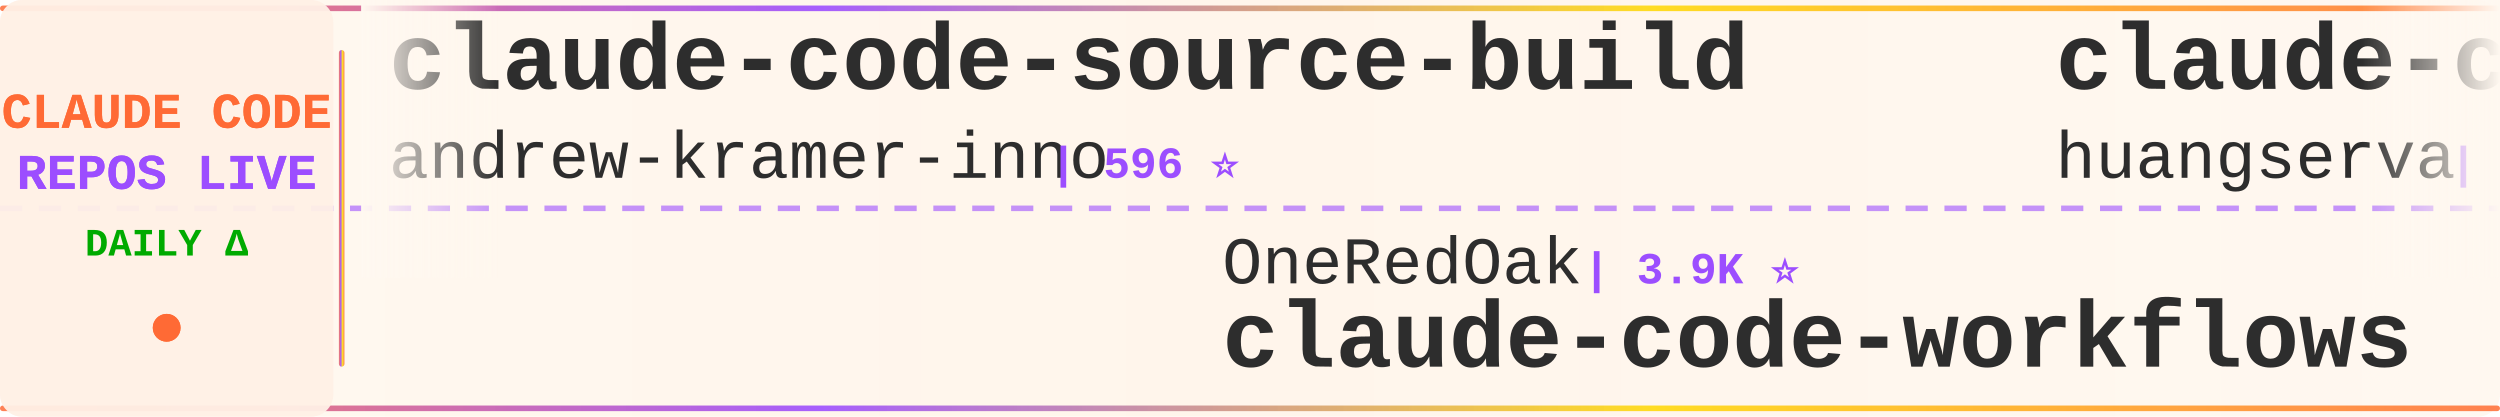
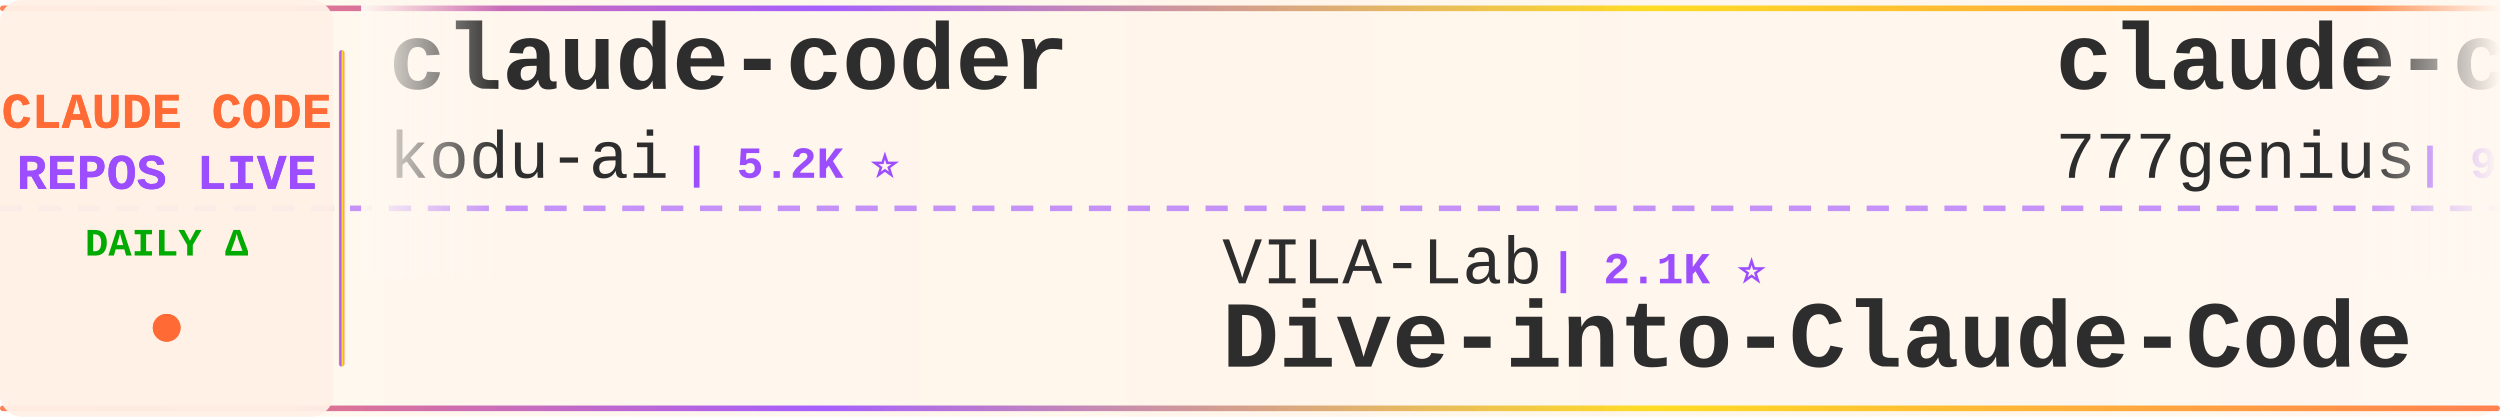
<svg xmlns="http://www.w3.org/2000/svg" width="900" height="150">
  <defs>
    <linearGradient id="tickerBg" x1="0%" y1="0%" x2="100%" y2="0%">
      <stop offset="0%" style="stop-color:#fff8f0;stop-opacity:0.98" />
      <stop offset="50%" style="stop-color:#fff5eb;stop-opacity:1" />
      <stop offset="100%" style="stop-color:#fff8f0;stop-opacity:0.98" />
    </linearGradient>
    <linearGradient id="borderGrad" x1="0%" y1="0%" x2="100%" y2="0%">
      <stop offset="0%" style="stop-color:#FF6B35;stop-opacity:0.85">
        <animate attributeName="stop-opacity" values="0.85;1;0.85" dur="2s" repeatCount="indefinite" />
      </stop>
      <stop offset="33%" style="stop-color:#9C4EFF;stop-opacity:0.9">
        <animate attributeName="stop-opacity" values="0.9;1;0.9" dur="2.2s" repeatCount="indefinite" />
      </stop>
      <stop offset="66%" style="stop-color:#FFD700;stop-opacity:0.85">
        <animate attributeName="stop-opacity" values="0.85;1;0.85" dur="1.8s" repeatCount="indefinite" />
      </stop>
      <stop offset="100%" style="stop-color:#FF6B35;stop-opacity:0.85">
        <animate attributeName="stop-opacity" values="0.85;1;0.85" dur="2s" repeatCount="indefinite" />
      </stop>
    </linearGradient>
    <filter id="textGlow">
      <feGaussianBlur stdDeviation="0.15" result="coloredBlur" />
      <feMerge>
        <feMergeNode in="coloredBlur" />
        <feMergeNode in="SourceGraphic" />
      </feMerge>
    </filter>
    <filter id="metricGlow">
      <feGaussianBlur stdDeviation="0.2" result="coloredBlur" />
      <feMerge>
        <feMergeNode in="coloredBlur" />
        <feMergeNode in="SourceGraphic" />
      </feMerge>
    </filter>
    <linearGradient id="leftFade" x1="0%" y1="0%" x2="100%" y2="0%">
      <stop offset="0%" style="stop-color:#fff8f0;stop-opacity:1" />
      <stop offset="100%" style="stop-color:#fff8f0;stop-opacity:0" />
    </linearGradient>
    <linearGradient id="rightFade" x1="0%" y1="0%" x2="100%" y2="0%">
      <stop offset="0%" style="stop-color:#fff8f0;stop-opacity:0" />
      <stop offset="100%" style="stop-color:#fff8f0;stop-opacity:1" />
    </linearGradient>
  </defs>
  <rect width="900" height="150" fill="url(#tickerBg)" rx="8" />
  <rect x="0" y="2" width="900" height="2" fill="url(#borderGrad)" rx="1" />
  <rect x="0" y="146" width="900" height="2" fill="url(#borderGrad)" rx="1" />
  <line x1="0" y1="75" x2="900" y2="75" stroke="#9C4EFF" stroke-width="2" stroke-dasharray="8 6" opacity="0.6" />
  <rect x="0" y="0" width="120" height="150" fill="#fff0e6" opacity="0.95" rx="8" />
  <text x="60" y="46" font-family="'Courier New', monospace" font-size="18" font-weight="bold" fill="#FF6B35" text-anchor="middle" filter="url(#textGlow)">
    CLAUDE CODE
  </text>
  <text x="60" y="68" font-family="'Courier New', monospace" font-size="18" font-weight="bold" fill="#9C4EFF" text-anchor="middle" filter="url(#textGlow)">
    REPOS LIVE
  </text>
  <text x="60" y="92" font-family="'Courier New', monospace" font-size="14" font-weight="bold" fill="#00aa00" text-anchor="middle">
    DAILY Δ
  </text>
  <circle cx="60" cy="118" r="5" fill="#FF6B35" filter="url(#metricGlow)">
    <animate attributeName="r" values="4;6;4" dur="1.5s" repeatCount="indefinite" />
    <animate attributeName="opacity" values="0.6;1;0.6" dur="1.5s" repeatCount="indefinite" />
  </circle>
  <rect x="122" y="18" width="2" height="114" fill="url(#borderGrad)" rx="1" />
  <clipPath id="tickerClip">
    <rect x="130" y="0" width="770" height="150" />
  </clipPath>
  <g clip-path="url(#tickerClip)">
    <g id="tickerItems">
      <animateTransform attributeName="transform" attributeType="XML" type="translate" from="0 0" to="-3000 0" dur="54s" repeatCount="indefinite" />
      <g transform="translate(0, 0)">
-         <text x="140" y="32" font-family="'Courier New', monospace" font-size="34" font-weight="bold" fill="#2d2d2d">claude-code-source-build</text>
-         <text x="140" y="64" font-family="'Courier New', monospace" font-size="24" font-weight="normal" fill="#2d2d2d" opacity="1.0">andrew-kramer-inno</text>
-         <text x="378" y="64" font-family="'Courier New', monospace" font-size="16" font-weight="bold" fill="#9C4EFF"> | 596 ⭐</text>
+         <text x="140" y="32" font-family="'Courier New', monospace" font-size="34" font-weight="bold" fill="#2d2d2d">claude-coder</text>
+         <text x="140" y="64" font-family="'Courier New', monospace" font-size="24" font-weight="normal" fill="#2d2d2d" opacity="1.0">kodu-ai</text>
+         <text x="246" y="64" font-family="'Courier New', monospace" font-size="16" font-weight="bold" fill="#9C4EFF"> | 5.2K ⭐</text>
      </g>
      <g transform="translate(300, 0)">
-         <text x="140" y="102" font-family="'Courier New', monospace" font-size="24" font-weight="normal" fill="#2d2d2d" opacity="1.0">OneRedOak</text>
-         <text x="270" y="102" font-family="'Courier New', monospace" font-size="16" font-weight="bold" fill="#9C4EFF"> | 3.9K ⭐</text>
-         <text x="140" y="132" font-family="'Courier New', monospace" font-size="34" font-weight="bold" fill="#2d2d2d">claude-code-workflows</text>
+         <text x="140" y="102" font-family="'Courier New', monospace" font-size="24" font-weight="normal" fill="#2d2d2d" opacity="1.0">VILA-Lab</text>
+         <text x="258" y="102" font-family="'Courier New', monospace" font-size="16" font-weight="bold" fill="#9C4EFF"> | 2.1K ⭐</text>
+         <text x="140" y="132" font-family="'Courier New', monospace" font-size="34" font-weight="bold" fill="#2d2d2d">Dive-into-Claude-Code</text>
      </g>
      <g transform="translate(600, 0)">
-         <text x="140" y="32" font-family="'Courier New', monospace" font-size="34" font-weight="bold" fill="#2d2d2d">claude-code-cli</text>
-         <text x="140" y="64" font-family="'Courier New', monospace" font-size="24" font-weight="normal" fill="#2d2d2d" opacity="1.0">huangserva</text>
-         <text x="282" y="64" font-family="'Courier New', monospace" font-size="16" font-weight="bold" fill="#9C4EFF"> | 627 ⭐</text>
+         <text x="140" y="32" font-family="'Courier New', monospace" font-size="34" font-weight="bold" fill="#2d2d2d">claude-code-source-code</text>
+         <text x="140" y="64" font-family="'Courier New', monospace" font-size="24" font-weight="normal" fill="#2d2d2d" opacity="1.0">777genius</text>
+         <text x="270" y="64" font-family="'Courier New', monospace" font-size="16" font-weight="bold" fill="#9C4EFF"> | 930 ⭐</text>
      </g>
      <g transform="translate(900, 0)">
-         <text x="140" y="102" font-family="'Courier New', monospace" font-size="24" font-weight="normal" fill="#2d2d2d" opacity="1.0">disler</text>
-         <text x="234" y="102" font-family="'Courier New', monospace" font-size="16" font-weight="bold" fill="#9C4EFF"> | 1.7K ⭐</text>
-         <text x="140" y="132" font-family="'Courier New', monospace" font-size="34" font-weight="bold" fill="#2d2d2d">pi-vs-claude-code</text>
+         <text x="140" y="102" font-family="'Courier New', monospace" font-size="24" font-weight="normal" fill="#2d2d2d" opacity="1.0">Maciek-roboblog</text>
+         <text x="342" y="102" font-family="'Courier New', monospace" font-size="16" font-weight="bold" fill="#9C4EFF"> | 8.7K ⭐</text>
+         <text x="140" y="132" font-family="'Courier New', monospace" font-size="34" font-weight="bold" fill="#2d2d2d">Claude-Code-Usage-Monito...</text>
      </g>
      <g transform="translate(1200, 0)">
-         <text x="140" y="32" font-family="'Courier New', monospace" font-size="34" font-weight="bold" fill="#2d2d2d">Claude-Code-Game-Studios</text>
-         <text x="140" y="64" font-family="'Courier New', monospace" font-size="24" font-weight="normal" fill="#2d2d2d" opacity="1.0">Donchitos</text>
-         <text x="270" y="64" font-family="'Courier New', monospace" font-size="16" font-weight="bold" fill="#9C4EFF"> | 24.8K ⭐ +7</text>
+         <text x="140" y="32" font-family="'Courier New', monospace" font-size="34" font-weight="bold" fill="#2d2d2d">claude-code-from-source</text>
+         <text x="140" y="64" font-family="'Courier New', monospace" font-size="24" font-weight="normal" fill="#2d2d2d" opacity="1.0">alejandrobalderas</text>
+         <text x="366" y="64" font-family="'Courier New', monospace" font-size="16" font-weight="bold" fill="#9C4EFF"> | 2.8K ⭐ -1</text>
      </g>
      <g transform="translate(1500, 0)">
-         <text x="140" y="102" font-family="'Courier New', monospace" font-size="24" font-weight="normal" fill="#2d2d2d" opacity="1.0">asgeirtj</text>
-         <text x="258" y="102" font-family="'Courier New', monospace" font-size="16" font-weight="bold" fill="#9C4EFF"> | 64.1K ⭐ +8</text>
-         <text x="140" y="132" font-family="'Courier New', monospace" font-size="34" font-weight="bold" fill="#2d2d2d">system_prompts_leaks</text>
+         <text x="140" y="102" font-family="'Courier New', monospace" font-size="24" font-weight="normal" fill="#2d2d2d" opacity="1.0">ykdojo</text>
+         <text x="234" y="102" font-family="'Courier New', monospace" font-size="16" font-weight="bold" fill="#9C4EFF"> | 10.0K ⭐ +1</text>
+         <text x="140" y="132" font-family="'Courier New', monospace" font-size="34" font-weight="bold" fill="#2d2d2d">claude-code-tips</text>
      </g>
      <g transform="translate(1800, 0)">
+         <text x="140" y="32" font-family="'Courier New', monospace" font-size="34" font-weight="bold" fill="#2d2d2d">claude-code-spec-workflo...</text>
+         <text x="140" y="64" font-family="'Courier New', monospace" font-size="24" font-weight="normal" fill="#2d2d2d" opacity="1.0">Pimzino</text>
+         <text x="246" y="64" font-family="'Courier New', monospace" font-size="16" font-weight="bold" fill="#9C4EFF"> | 3.9K ⭐</text>
+       </g>
+       <g transform="translate(2100, 0)">
+         <text x="140" y="102" font-family="'Courier New', monospace" font-size="24" font-weight="normal" fill="#2d2d2d" opacity="1.0">repowise-dev</text>
+         <text x="306" y="102" font-family="'Courier New', monospace" font-size="16" font-weight="bold" fill="#9C4EFF"> | 1.2K ⭐</text>
+         <text x="140" y="132" font-family="'Courier New', monospace" font-size="34" font-weight="bold" fill="#2d2d2d">claude-code-prompts</text>
+       </g>
+       <g transform="translate(2400, 0)">
+         <text x="140" y="32" font-family="'Courier New', monospace" font-size="34" font-weight="bold" fill="#2d2d2d">arcads-claude-code</text>
+         <text x="140" y="64" font-family="'Courier New', monospace" font-size="24" font-weight="normal" fill="#2d2d2d" opacity="1.0">krusemediallc</text>
+         <text x="318" y="64" font-family="'Courier New', monospace" font-size="16" font-weight="bold" fill="#9C4EFF"> | 1.5K ⭐</text>
+       </g>
+       <g transform="translate(2700, 0)">
+         <text x="140" y="102" font-family="'Courier New', monospace" font-size="24" font-weight="normal" fill="#2d2d2d" opacity="1.0">oboard</text>
+         <text x="234" y="102" font-family="'Courier New', monospace" font-size="16" font-weight="bold" fill="#9C4EFF"> | 3.3K ⭐ +1</text>
+         <text x="140" y="132" font-family="'Courier New', monospace" font-size="34" font-weight="bold" fill="#2d2d2d">claude-code-rev</text>
+       </g>
+       <g transform="translate(3000, 0)">
        <text x="140" y="32" font-family="'Courier New', monospace" font-size="34" font-weight="bold" fill="#2d2d2d">claude-coder</text>
        <text x="140" y="64" font-family="'Courier New', monospace" font-size="24" font-weight="normal" fill="#2d2d2d" opacity="1.0">kodu-ai</text>
-         <text x="246" y="64" font-family="'Courier New', monospace" font-size="16" font-weight="bold" fill="#9C4EFF"> | 5.2K ⭐ -1</text>
-       </g>
-       <g transform="translate(2100, 0)">
-         <text x="140" y="102" font-family="'Courier New', monospace" font-size="24" font-weight="normal" fill="#2d2d2d" opacity="1.0">simonw</text>
-         <text x="234" y="102" font-family="'Courier New', monospace" font-size="16" font-weight="bold" fill="#9C4EFF"> | 1.7K ⭐ +1.7K</text>
-         <text x="140" y="132" font-family="'Courier New', monospace" font-size="34" font-weight="bold" fill="#2d2d2d">claude-code-transcripts</text>
-       </g>
-       <g transform="translate(2400, 0)">
-         <text x="140" y="32" font-family="'Courier New', monospace" font-size="34" font-weight="bold" fill="#2d2d2d">claude-code-webui</text>
-         <text x="140" y="64" font-family="'Courier New', monospace" font-size="24" font-weight="normal" fill="#2d2d2d" opacity="1.0">sugyan</text>
-         <text x="234" y="64" font-family="'Courier New', monospace" font-size="16" font-weight="bold" fill="#9C4EFF"> | 1.1K ⭐</text>
-       </g>
-       <g transform="translate(2700, 0)">
-         <text x="140" y="102" font-family="'Courier New', monospace" font-size="24" font-weight="normal" fill="#2d2d2d" opacity="1.0">Maciek-roboblog</text>
-         <text x="342" y="102" font-family="'Courier New', monospace" font-size="16" font-weight="bold" fill="#9C4EFF"> | 8.7K ⭐ +1</text>
-         <text x="140" y="132" font-family="'Courier New', monospace" font-size="34" font-weight="bold" fill="#2d2d2d">Claude-Code-Usage-Monito...</text>
-       </g>
-       <g transform="translate(3000, 0)">
-         <text x="140" y="32" font-family="'Courier New', monospace" font-size="34" font-weight="bold" fill="#2d2d2d">claude-code-source-build</text>
-         <text x="140" y="64" font-family="'Courier New', monospace" font-size="24" font-weight="normal" fill="#2d2d2d" opacity="1.0">andrew-kramer-inno</text>
-         <text x="378" y="64" font-family="'Courier New', monospace" font-size="16" font-weight="bold" fill="#9C4EFF"> | 596 ⭐</text>
+         <text x="246" y="64" font-family="'Courier New', monospace" font-size="16" font-weight="bold" fill="#9C4EFF"> | 5.2K ⭐</text>
      </g>
      <g transform="translate(3300, 0)">
-         <text x="140" y="102" font-family="'Courier New', monospace" font-size="24" font-weight="normal" fill="#2d2d2d" opacity="1.0">OneRedOak</text>
-         <text x="270" y="102" font-family="'Courier New', monospace" font-size="16" font-weight="bold" fill="#9C4EFF"> | 3.9K ⭐</text>
-         <text x="140" y="132" font-family="'Courier New', monospace" font-size="34" font-weight="bold" fill="#2d2d2d">claude-code-workflows</text>
+         <text x="140" y="102" font-family="'Courier New', monospace" font-size="24" font-weight="normal" fill="#2d2d2d" opacity="1.0">VILA-Lab</text>
+         <text x="258" y="102" font-family="'Courier New', monospace" font-size="16" font-weight="bold" fill="#9C4EFF"> | 2.1K ⭐</text>
+         <text x="140" y="132" font-family="'Courier New', monospace" font-size="34" font-weight="bold" fill="#2d2d2d">Dive-into-Claude-Code</text>
      </g>
      <g transform="translate(3600, 0)">
-         <text x="140" y="32" font-family="'Courier New', monospace" font-size="34" font-weight="bold" fill="#2d2d2d">claude-code-cli</text>
-         <text x="140" y="64" font-family="'Courier New', monospace" font-size="24" font-weight="normal" fill="#2d2d2d" opacity="1.0">huangserva</text>
-         <text x="282" y="64" font-family="'Courier New', monospace" font-size="16" font-weight="bold" fill="#9C4EFF"> | 627 ⭐</text>
+         <text x="140" y="32" font-family="'Courier New', monospace" font-size="34" font-weight="bold" fill="#2d2d2d">claude-code-source-code</text>
+         <text x="140" y="64" font-family="'Courier New', monospace" font-size="24" font-weight="normal" fill="#2d2d2d" opacity="1.0">777genius</text>
+         <text x="270" y="64" font-family="'Courier New', monospace" font-size="16" font-weight="bold" fill="#9C4EFF"> | 930 ⭐</text>
      </g>
      <g transform="translate(3900, 0)">
-         <text x="140" y="102" font-family="'Courier New', monospace" font-size="24" font-weight="normal" fill="#2d2d2d" opacity="1.0">disler</text>
-         <text x="234" y="102" font-family="'Courier New', monospace" font-size="16" font-weight="bold" fill="#9C4EFF"> | 1.7K ⭐</text>
-         <text x="140" y="132" font-family="'Courier New', monospace" font-size="34" font-weight="bold" fill="#2d2d2d">pi-vs-claude-code</text>
+         <text x="140" y="102" font-family="'Courier New', monospace" font-size="24" font-weight="normal" fill="#2d2d2d" opacity="1.0">Maciek-roboblog</text>
+         <text x="342" y="102" font-family="'Courier New', monospace" font-size="16" font-weight="bold" fill="#9C4EFF"> | 8.7K ⭐</text>
+         <text x="140" y="132" font-family="'Courier New', monospace" font-size="34" font-weight="bold" fill="#2d2d2d">Claude-Code-Usage-Monito...</text>
      </g>
    </g>
  </g>
  <rect x="130" y="0" width="50" height="100" fill="url(#leftFade)" />
  <rect x="850" y="0" width="50" height="100" fill="url(#rightFade)" />
</svg>
